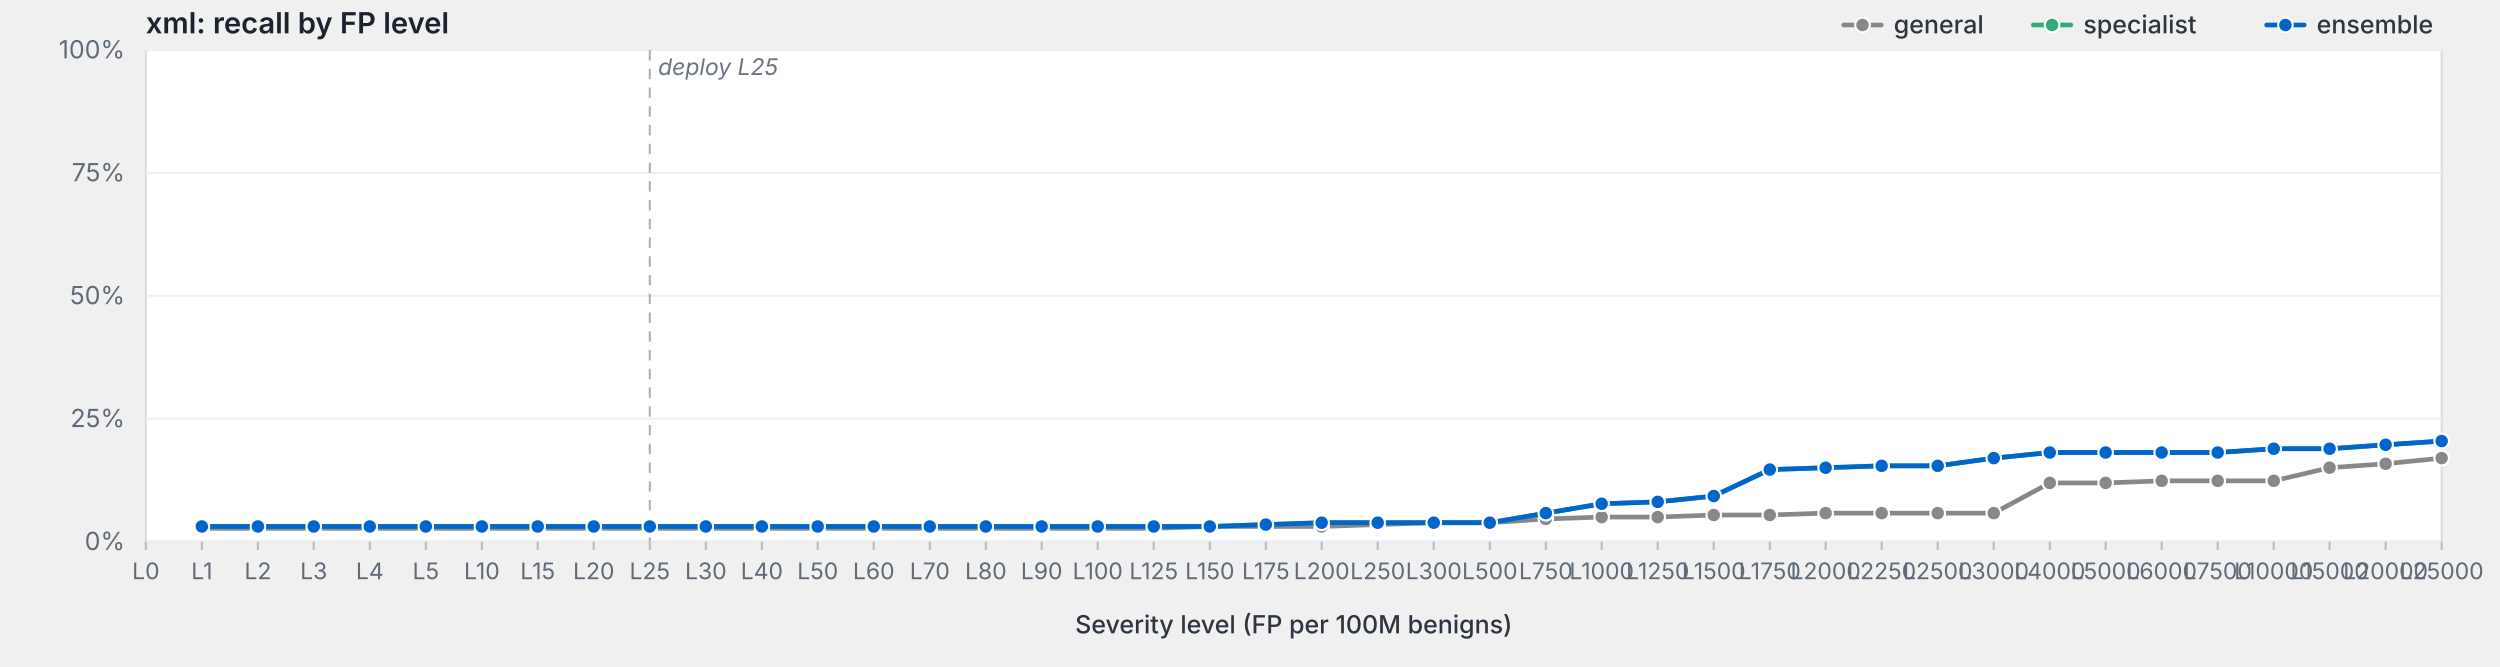
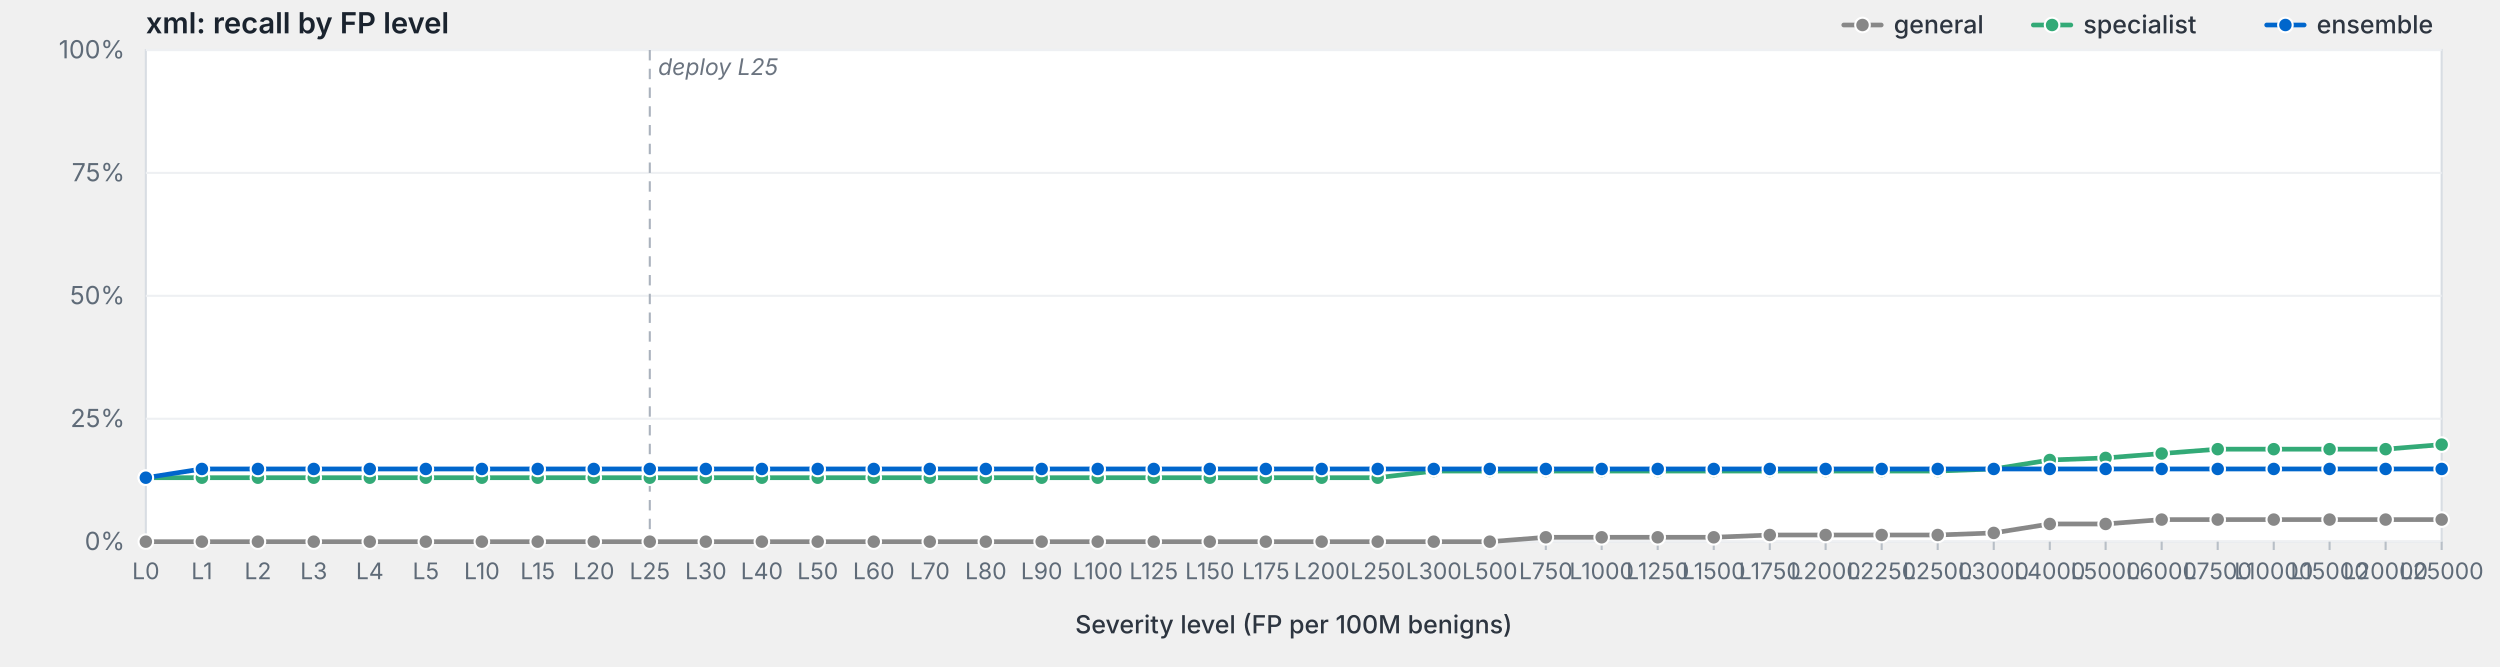
<svg xmlns="http://www.w3.org/2000/svg" viewBox="0 0 1200 320" width="1200" height="320" preserveAspectRatio="xMidYMid meet" role="img" aria-label="xml: recall by FP level">
  <style>svg { background: #fdfdfd; }.frame { fill: #fff; stroke: #d8dde3; stroke-width: 1; }.grid { stroke: #eef0f3; stroke-width: 1; }.tick { stroke: #b8bfc7; stroke-width: 1; }.axis-label { fill: #5f6b78; font-family: -apple-system, BlinkMacSystemFont, "Segoe UI", system-ui, sans-serif; font-size: 12px; }.x-label { fill: #5f6b78; font-family: -apple-system, BlinkMacSystemFont, "Segoe UI", system-ui, sans-serif; font-size: 11px; }.axis-title { fill: #2d3540; font-family: -apple-system, BlinkMacSystemFont, "Segoe UI", system-ui, sans-serif; font-size: 12px; font-weight: 500; }.title { fill: #1a232e; font-family: -apple-system, BlinkMacSystemFont, "Segoe UI", system-ui, sans-serif; font-size: 14px; font-weight: 600; }.deploy-marker { stroke: #aab2bd; stroke-width: 1; stroke-dasharray: 5,4; }.deploy-label { fill: #6b7480; font-family: -apple-system, BlinkMacSystemFont, "Segoe UI", system-ui, sans-serif; font-size: 11px; font-style: italic; }.curve { fill: none; stroke-width: 2.25; stroke-linejoin: round; stroke-linecap: round; }.marker { stroke: #fff; stroke-width: 1; }.legend-text { fill: #2d3540; font-family: -apple-system, BlinkMacSystemFont, "Segoe UI", system-ui, sans-serif; font-size: 12px; font-weight: 500; }</style>
  <text class="title" x="70" y="16">xml: recall by FP level</text>
  <rect class="frame" x="70" y="24" width="1102" height="236" />
  <line class="grid" x1="70" y1="260.0" x2="1172" y2="260.0" />
  <text class="axis-label" x="60" y="264.0" text-anchor="end">0%</text>
  <line class="grid" x1="70" y1="201.0" x2="1172" y2="201.0" />
  <text class="axis-label" x="60" y="205.0" text-anchor="end">25%</text>
  <line class="grid" x1="70" y1="142.0" x2="1172" y2="142.0" />
  <text class="axis-label" x="60" y="146.0" text-anchor="end">50%</text>
  <line class="grid" x1="70" y1="83.0" x2="1172" y2="83.0" />
  <text class="axis-label" x="60" y="87.0" text-anchor="end">75%</text>
  <line class="grid" x1="70" y1="24.0" x2="1172" y2="24.0" />
  <text class="axis-label" x="60" y="28.0" text-anchor="end">100%</text>
  <line class="deploy-marker" x1="311.9" y1="24" x2="311.9" y2="260" />
  <text class="deploy-label" x="315.9" y="36" text-anchor="start">deploy L25</text>
  <line class="tick" x1="70.0" y1="260" x2="70.0" y2="264" />
  <text class="x-label" x="70.0" y="278" text-anchor="middle">L0</text>
  <line class="tick" x1="96.9" y1="260" x2="96.9" y2="264" />
  <text class="x-label" x="96.9" y="278" text-anchor="middle">L1</text>
  <line class="tick" x1="123.8" y1="260" x2="123.8" y2="264" />
  <text class="x-label" x="123.8" y="278" text-anchor="middle">L2</text>
  <line class="tick" x1="150.6" y1="260" x2="150.6" y2="264" />
  <text class="x-label" x="150.6" y="278" text-anchor="middle">L3</text>
  <line class="tick" x1="177.5" y1="260" x2="177.5" y2="264" />
  <text class="x-label" x="177.5" y="278" text-anchor="middle">L4</text>
  <line class="tick" x1="204.4" y1="260" x2="204.4" y2="264" />
  <text class="x-label" x="204.4" y="278" text-anchor="middle">L5</text>
  <line class="tick" x1="231.3" y1="260" x2="231.3" y2="264" />
  <text class="x-label" x="231.3" y="278" text-anchor="middle">L10</text>
  <line class="tick" x1="258.1" y1="260" x2="258.1" y2="264" />
  <text class="x-label" x="258.1" y="278" text-anchor="middle">L15</text>
  <line class="tick" x1="285.0" y1="260" x2="285.0" y2="264" />
  <text class="x-label" x="285.0" y="278" text-anchor="middle">L20</text>
  <line class="tick" x1="311.9" y1="260" x2="311.9" y2="264" />
  <text class="x-label" x="311.9" y="278" text-anchor="middle">L25</text>
  <line class="tick" x1="338.8" y1="260" x2="338.8" y2="264" />
  <text class="x-label" x="338.8" y="278" text-anchor="middle">L30</text>
  <line class="tick" x1="365.7" y1="260" x2="365.7" y2="264" />
  <text class="x-label" x="365.7" y="278" text-anchor="middle">L40</text>
  <line class="tick" x1="392.5" y1="260" x2="392.5" y2="264" />
  <text class="x-label" x="392.5" y="278" text-anchor="middle">L50</text>
  <line class="tick" x1="419.4" y1="260" x2="419.4" y2="264" />
  <text class="x-label" x="419.4" y="278" text-anchor="middle">L60</text>
  <line class="tick" x1="446.3" y1="260" x2="446.3" y2="264" />
  <text class="x-label" x="446.3" y="278" text-anchor="middle">L70</text>
  <line class="tick" x1="473.2" y1="260" x2="473.2" y2="264" />
  <text class="x-label" x="473.2" y="278" text-anchor="middle">L80</text>
  <line class="tick" x1="500.0" y1="260" x2="500.0" y2="264" />
  <text class="x-label" x="500.0" y="278" text-anchor="middle">L90</text>
  <line class="tick" x1="526.9" y1="260" x2="526.9" y2="264" />
  <text class="x-label" x="526.9" y="278" text-anchor="middle">L100</text>
  <line class="tick" x1="553.8" y1="260" x2="553.8" y2="264" />
  <text class="x-label" x="553.8" y="278" text-anchor="middle">L125</text>
  <line class="tick" x1="580.7" y1="260" x2="580.7" y2="264" />
  <text class="x-label" x="580.7" y="278" text-anchor="middle">L150</text>
  <line class="tick" x1="607.6" y1="260" x2="607.6" y2="264" />
  <text class="x-label" x="607.6" y="278" text-anchor="middle">L175</text>
  <line class="tick" x1="634.4" y1="260" x2="634.4" y2="264" />
  <text class="x-label" x="634.4" y="278" text-anchor="middle">L200</text>
  <line class="tick" x1="661.3" y1="260" x2="661.3" y2="264" />
  <text class="x-label" x="661.3" y="278" text-anchor="middle">L250</text>
  <line class="tick" x1="688.2" y1="260" x2="688.2" y2="264" />
  <text class="x-label" x="688.2" y="278" text-anchor="middle">L300</text>
  <line class="tick" x1="715.1" y1="260" x2="715.1" y2="264" />
  <text class="x-label" x="715.1" y="278" text-anchor="middle">L500</text>
  <line class="tick" x1="742.0" y1="260" x2="742.0" y2="264" />
  <text class="x-label" x="742.0" y="278" text-anchor="middle">L750</text>
  <line class="tick" x1="768.8" y1="260" x2="768.8" y2="264" />
  <text class="x-label" x="768.8" y="278" text-anchor="middle">L1000</text>
  <line class="tick" x1="795.7" y1="260" x2="795.7" y2="264" />
  <text class="x-label" x="795.7" y="278" text-anchor="middle">L1250</text>
  <line class="tick" x1="822.6" y1="260" x2="822.6" y2="264" />
  <text class="x-label" x="822.6" y="278" text-anchor="middle">L1500</text>
  <line class="tick" x1="849.5" y1="260" x2="849.5" y2="264" />
  <text class="x-label" x="849.5" y="278" text-anchor="middle">L1750</text>
  <line class="tick" x1="876.3" y1="260" x2="876.3" y2="264" />
  <text class="x-label" x="876.3" y="278" text-anchor="middle">L2000</text>
  <line class="tick" x1="903.2" y1="260" x2="903.2" y2="264" />
  <text class="x-label" x="903.2" y="278" text-anchor="middle">L2250</text>
  <line class="tick" x1="930.1" y1="260" x2="930.1" y2="264" />
  <text class="x-label" x="930.1" y="278" text-anchor="middle">L2500</text>
  <line class="tick" x1="957.0" y1="260" x2="957.0" y2="264" />
  <text class="x-label" x="957.0" y="278" text-anchor="middle">L3000</text>
  <line class="tick" x1="983.9" y1="260" x2="983.9" y2="264" />
  <text class="x-label" x="983.9" y="278" text-anchor="middle">L4000</text>
  <line class="tick" x1="1010.7" y1="260" x2="1010.7" y2="264" />
  <text class="x-label" x="1010.7" y="278" text-anchor="middle">L5000</text>
  <line class="tick" x1="1037.6" y1="260" x2="1037.6" y2="264" />
  <text class="x-label" x="1037.6" y="278" text-anchor="middle">L6000</text>
  <line class="tick" x1="1064.5" y1="260" x2="1064.5" y2="264" />
  <text class="x-label" x="1064.5" y="278" text-anchor="middle">L7500</text>
  <line class="tick" x1="1091.4" y1="260" x2="1091.4" y2="264" />
  <text class="x-label" x="1091.4" y="278" text-anchor="middle">L10000</text>
  <line class="tick" x1="1118.2" y1="260" x2="1118.2" y2="264" />
  <text class="x-label" x="1118.2" y="278" text-anchor="middle">L15000</text>
  <line class="tick" x1="1145.1" y1="260" x2="1145.1" y2="264" />
  <text class="x-label" x="1145.1" y="278" text-anchor="middle">L20000</text>
  <line class="tick" x1="1172.0" y1="260" x2="1172.0" y2="264" />
  <text class="x-label" x="1172.0" y="278" text-anchor="middle">L25000</text>
  <text class="axis-title" x="621.0" y="304" text-anchor="middle">Severity level (FP per 100M benigns)</text>
-   <path class="curve" d="M96.9,253.6 L123.8,253.6 L150.6,253.6 L177.5,253.6 L204.4,253.6 L231.3,253.6 L258.1,253.6 L285.0,253.6 L311.9,253.6 L338.8,253.6 L365.7,253.6 L392.5,253.6 L419.4,253.6 L446.3,253.6 L473.2,253.6 L500.0,253.6 L526.9,253.6 L553.8,253.6 L580.7,252.7 L607.6,252.7 L634.4,252.7 L661.3,251.8 L688.2,250.9 L715.1,250.9 L742.0,249.1 L768.8,248.2 L795.7,248.2 L822.6,247.2 L849.5,247.2 L876.3,246.3 L903.2,246.3 L930.1,246.3 L957.0,246.3 L983.9,231.8 L1010.7,231.8 L1037.6,230.8 L1064.5,230.8 L1091.4,230.8 L1118.2,224.5 L1145.1,222.6 L1172.0,219.9" stroke="#888" />
-   <circle class="marker" cx="96.9" cy="253.6" r="3.5" fill="#888" />
-   <circle class="marker" cx="123.8" cy="253.6" r="3.5" fill="#888" />
-   <circle class="marker" cx="150.6" cy="253.6" r="3.5" fill="#888" />
-   <circle class="marker" cx="177.5" cy="253.6" r="3.5" fill="#888" />
-   <circle class="marker" cx="204.4" cy="253.6" r="3.5" fill="#888" />
-   <circle class="marker" cx="231.3" cy="253.6" r="3.5" fill="#888" />
-   <circle class="marker" cx="258.1" cy="253.6" r="3.5" fill="#888" />
-   <circle class="marker" cx="285.0" cy="253.6" r="3.5" fill="#888" />
-   <circle class="marker" cx="311.9" cy="253.6" r="3.5" fill="#888" />
-   <circle class="marker" cx="338.8" cy="253.6" r="3.5" fill="#888" />
-   <circle class="marker" cx="365.7" cy="253.6" r="3.5" fill="#888" />
-   <circle class="marker" cx="392.5" cy="253.6" r="3.5" fill="#888" />
-   <circle class="marker" cx="419.4" cy="253.6" r="3.5" fill="#888" />
-   <circle class="marker" cx="446.3" cy="253.6" r="3.5" fill="#888" />
-   <circle class="marker" cx="473.2" cy="253.6" r="3.5" fill="#888" />
-   <circle class="marker" cx="500.0" cy="253.6" r="3.5" fill="#888" />
-   <circle class="marker" cx="526.9" cy="253.6" r="3.5" fill="#888" />
-   <circle class="marker" cx="553.8" cy="253.6" r="3.5" fill="#888" />
-   <circle class="marker" cx="580.7" cy="252.7" r="3.5" fill="#888" />
-   <circle class="marker" cx="607.6" cy="252.7" r="3.5" fill="#888" />
-   <circle class="marker" cx="634.4" cy="252.7" r="3.5" fill="#888" />
-   <circle class="marker" cx="661.3" cy="251.8" r="3.5" fill="#888" />
-   <circle class="marker" cx="688.2" cy="250.9" r="3.5" fill="#888" />
-   <circle class="marker" cx="715.1" cy="250.9" r="3.5" fill="#888" />
-   <circle class="marker" cx="742.0" cy="249.1" r="3.5" fill="#888" />
-   <circle class="marker" cx="768.8" cy="248.2" r="3.5" fill="#888" />
-   <circle class="marker" cx="795.7" cy="248.2" r="3.5" fill="#888" />
-   <circle class="marker" cx="822.6" cy="247.2" r="3.5" fill="#888" />
-   <circle class="marker" cx="849.5" cy="247.2" r="3.5" fill="#888" />
-   <circle class="marker" cx="876.3" cy="246.3" r="3.5" fill="#888" />
-   <circle class="marker" cx="903.2" cy="246.3" r="3.5" fill="#888" />
-   <circle class="marker" cx="930.1" cy="246.3" r="3.5" fill="#888" />
-   <circle class="marker" cx="957.0" cy="246.3" r="3.5" fill="#888" />
-   <circle class="marker" cx="983.9" cy="231.8" r="3.5" fill="#888" />
-   <circle class="marker" cx="1010.7" cy="231.8" r="3.5" fill="#888" />
-   <circle class="marker" cx="1037.6" cy="230.8" r="3.5" fill="#888" />
-   <circle class="marker" cx="1064.5" cy="230.8" r="3.5" fill="#888" />
-   <circle class="marker" cx="1091.4" cy="230.8" r="3.5" fill="#888" />
-   <circle class="marker" cx="1118.2" cy="224.5" r="3.5" fill="#888" />
-   <circle class="marker" cx="1145.1" cy="222.6" r="3.5" fill="#888" />
-   <circle class="marker" cx="1172.0" cy="219.9" r="3.5" fill="#888" />
-   <path class="curve" d="M96.9,252.7 L123.8,252.7 L150.6,252.7 L177.5,252.7 L204.4,252.7 L231.3,252.7 L258.1,252.7 L285.0,252.7 L311.9,252.7 L338.8,252.7 L365.7,252.7 L392.5,252.7 L419.4,252.7 L446.3,252.7 L473.2,252.7 L500.0,252.7 L526.9,252.7 L553.8,252.7 L580.7,252.7 L607.6,251.8 L634.4,250.9 L661.3,250.9 L688.2,250.9 L715.1,250.9 L742.0,246.3 L768.8,241.8 L795.7,240.9 L822.6,238.1 L849.5,225.4 L876.3,224.5 L903.2,223.6 L930.1,223.6 L957.0,219.9 L983.9,217.2 L1010.7,217.2 L1037.6,217.2 L1064.5,217.2 L1091.4,215.4 L1118.2,215.4 L1145.1,213.5 L1172.0,211.7" stroke="#3a7" />
-   <circle class="marker" cx="96.9" cy="252.7" r="3.5" fill="#3a7" />
-   <circle class="marker" cx="123.8" cy="252.7" r="3.5" fill="#3a7" />
-   <circle class="marker" cx="150.6" cy="252.7" r="3.5" fill="#3a7" />
-   <circle class="marker" cx="177.5" cy="252.7" r="3.5" fill="#3a7" />
-   <circle class="marker" cx="204.4" cy="252.7" r="3.5" fill="#3a7" />
-   <circle class="marker" cx="231.3" cy="252.7" r="3.5" fill="#3a7" />
-   <circle class="marker" cx="258.1" cy="252.7" r="3.5" fill="#3a7" />
-   <circle class="marker" cx="285.0" cy="252.7" r="3.5" fill="#3a7" />
-   <circle class="marker" cx="311.9" cy="252.7" r="3.5" fill="#3a7" />
-   <circle class="marker" cx="338.8" cy="252.7" r="3.5" fill="#3a7" />
-   <circle class="marker" cx="365.7" cy="252.7" r="3.5" fill="#3a7" />
-   <circle class="marker" cx="392.5" cy="252.7" r="3.5" fill="#3a7" />
-   <circle class="marker" cx="419.4" cy="252.7" r="3.5" fill="#3a7" />
-   <circle class="marker" cx="446.3" cy="252.7" r="3.5" fill="#3a7" />
-   <circle class="marker" cx="473.2" cy="252.7" r="3.5" fill="#3a7" />
-   <circle class="marker" cx="500.0" cy="252.7" r="3.5" fill="#3a7" />
-   <circle class="marker" cx="526.9" cy="252.7" r="3.5" fill="#3a7" />
-   <circle class="marker" cx="553.8" cy="252.7" r="3.5" fill="#3a7" />
-   <circle class="marker" cx="580.7" cy="252.7" r="3.5" fill="#3a7" />
-   <circle class="marker" cx="607.6" cy="251.8" r="3.5" fill="#3a7" />
-   <circle class="marker" cx="634.4" cy="250.9" r="3.5" fill="#3a7" />
-   <circle class="marker" cx="661.3" cy="250.9" r="3.5" fill="#3a7" />
-   <circle class="marker" cx="688.2" cy="250.9" r="3.5" fill="#3a7" />
-   <circle class="marker" cx="715.1" cy="250.9" r="3.5" fill="#3a7" />
-   <circle class="marker" cx="742.0" cy="246.3" r="3.5" fill="#3a7" />
-   <circle class="marker" cx="768.8" cy="241.8" r="3.5" fill="#3a7" />
-   <circle class="marker" cx="795.7" cy="240.9" r="3.5" fill="#3a7" />
-   <circle class="marker" cx="822.6" cy="238.1" r="3.5" fill="#3a7" />
-   <circle class="marker" cx="849.5" cy="225.4" r="3.5" fill="#3a7" />
-   <circle class="marker" cx="876.3" cy="224.5" r="3.5" fill="#3a7" />
-   <circle class="marker" cx="903.2" cy="223.6" r="3.5" fill="#3a7" />
-   <circle class="marker" cx="930.1" cy="223.6" r="3.5" fill="#3a7" />
-   <circle class="marker" cx="957.0" cy="219.9" r="3.5" fill="#3a7" />
-   <circle class="marker" cx="983.9" cy="217.2" r="3.5" fill="#3a7" />
-   <circle class="marker" cx="1010.7" cy="217.2" r="3.5" fill="#3a7" />
-   <circle class="marker" cx="1037.6" cy="217.2" r="3.5" fill="#3a7" />
-   <circle class="marker" cx="1064.5" cy="217.2" r="3.5" fill="#3a7" />
-   <circle class="marker" cx="1091.4" cy="215.4" r="3.5" fill="#3a7" />
-   <circle class="marker" cx="1118.2" cy="215.4" r="3.5" fill="#3a7" />
-   <circle class="marker" cx="1145.1" cy="213.5" r="3.5" fill="#3a7" />
-   <circle class="marker" cx="1172.0" cy="211.7" r="3.5" fill="#3a7" />
-   <path class="curve" d="M96.9,252.7 L123.8,252.7 L150.6,252.7 L177.5,252.7 L204.4,252.7 L231.3,252.7 L258.1,252.7 L285.0,252.7 L311.9,252.7 L338.8,252.7 L365.7,252.7 L392.5,252.7 L419.4,252.7 L446.3,252.7 L473.2,252.7 L500.0,252.7 L526.9,252.7 L553.8,252.7 L580.7,252.7 L607.6,251.8 L634.4,250.9 L661.3,250.9 L688.2,250.9 L715.1,250.9 L742.0,246.3 L768.8,241.8 L795.7,240.9 L822.6,238.1 L849.5,225.4 L876.3,224.5 L903.2,223.6 L930.1,223.6 L957.0,219.9 L983.9,217.2 L1010.7,217.2 L1037.6,217.2 L1064.5,217.2 L1091.4,215.4 L1118.2,215.4 L1145.1,213.5 L1172.0,211.7" stroke="#06c" />
-   <circle class="marker" cx="96.9" cy="252.7" r="3.5" fill="#06c" />
-   <circle class="marker" cx="123.8" cy="252.7" r="3.5" fill="#06c" />
-   <circle class="marker" cx="150.6" cy="252.7" r="3.5" fill="#06c" />
-   <circle class="marker" cx="177.5" cy="252.7" r="3.5" fill="#06c" />
-   <circle class="marker" cx="204.4" cy="252.7" r="3.5" fill="#06c" />
-   <circle class="marker" cx="231.3" cy="252.7" r="3.5" fill="#06c" />
-   <circle class="marker" cx="258.1" cy="252.7" r="3.5" fill="#06c" />
-   <circle class="marker" cx="285.0" cy="252.7" r="3.5" fill="#06c" />
-   <circle class="marker" cx="311.9" cy="252.7" r="3.5" fill="#06c" />
-   <circle class="marker" cx="338.8" cy="252.7" r="3.5" fill="#06c" />
-   <circle class="marker" cx="365.7" cy="252.7" r="3.5" fill="#06c" />
-   <circle class="marker" cx="392.5" cy="252.7" r="3.5" fill="#06c" />
-   <circle class="marker" cx="419.4" cy="252.7" r="3.5" fill="#06c" />
-   <circle class="marker" cx="446.3" cy="252.7" r="3.5" fill="#06c" />
-   <circle class="marker" cx="473.2" cy="252.7" r="3.5" fill="#06c" />
-   <circle class="marker" cx="500.0" cy="252.7" r="3.5" fill="#06c" />
-   <circle class="marker" cx="526.9" cy="252.7" r="3.5" fill="#06c" />
-   <circle class="marker" cx="553.8" cy="252.7" r="3.5" fill="#06c" />
-   <circle class="marker" cx="580.7" cy="252.7" r="3.5" fill="#06c" />
-   <circle class="marker" cx="607.6" cy="251.8" r="3.5" fill="#06c" />
-   <circle class="marker" cx="634.4" cy="250.9" r="3.5" fill="#06c" />
-   <circle class="marker" cx="661.3" cy="250.9" r="3.5" fill="#06c" />
-   <circle class="marker" cx="688.2" cy="250.9" r="3.5" fill="#06c" />
-   <circle class="marker" cx="715.1" cy="250.9" r="3.5" fill="#06c" />
-   <circle class="marker" cx="742.0" cy="246.3" r="3.5" fill="#06c" />
-   <circle class="marker" cx="768.8" cy="241.8" r="3.5" fill="#06c" />
-   <circle class="marker" cx="795.7" cy="240.9" r="3.5" fill="#06c" />
-   <circle class="marker" cx="822.6" cy="238.1" r="3.5" fill="#06c" />
-   <circle class="marker" cx="849.5" cy="225.4" r="3.5" fill="#06c" />
-   <circle class="marker" cx="876.3" cy="224.5" r="3.5" fill="#06c" />
-   <circle class="marker" cx="903.2" cy="223.6" r="3.5" fill="#06c" />
-   <circle class="marker" cx="930.1" cy="223.6" r="3.5" fill="#06c" />
-   <circle class="marker" cx="957.0" cy="219.9" r="3.5" fill="#06c" />
-   <circle class="marker" cx="983.9" cy="217.2" r="3.5" fill="#06c" />
-   <circle class="marker" cx="1010.7" cy="217.2" r="3.5" fill="#06c" />
-   <circle class="marker" cx="1037.6" cy="217.2" r="3.5" fill="#06c" />
-   <circle class="marker" cx="1064.5" cy="217.2" r="3.5" fill="#06c" />
-   <circle class="marker" cx="1091.4" cy="215.4" r="3.5" fill="#06c" />
-   <circle class="marker" cx="1118.2" cy="215.4" r="3.5" fill="#06c" />
-   <circle class="marker" cx="1145.1" cy="213.5" r="3.5" fill="#06c" />
-   <circle class="marker" cx="1172.0" cy="211.7" r="3.5" fill="#06c" />
+   <path class="curve" d="M70.0,260.0 L96.9,260.0 L123.8,260.0 L150.6,260.0 L177.5,260.0 L204.4,260.0 L231.3,260.0 L258.1,260.0 L285.0,260.0 L311.9,260.0 L338.8,260.0 L365.7,260.0 L392.5,260.0 L419.4,260.0 L446.3,260.0 L473.2,260.0 L500.0,260.0 L526.9,260.0 L553.8,260.0 L580.7,260.0 L607.6,260.0 L634.4,260.0 L661.3,260.0 L688.2,260.0 L715.1,260.0 L742.0,257.9 L768.8,257.9 L795.7,257.9 L822.6,257.9 L849.5,256.8 L876.3,256.8 L903.2,256.8 L930.1,256.8 L957.0,255.8 L983.9,251.5 L1010.7,251.5 L1037.6,249.4 L1064.5,249.4 L1091.4,249.4 L1118.2,249.4 L1145.1,249.4 L1172.0,249.4" stroke="#888" />
+   <circle class="marker" cx="70.0" cy="260.0" r="3.5" fill="#888" />
+   <circle class="marker" cx="96.9" cy="260.0" r="3.5" fill="#888" />
+   <circle class="marker" cx="123.8" cy="260.0" r="3.5" fill="#888" />
+   <circle class="marker" cx="150.6" cy="260.0" r="3.5" fill="#888" />
+   <circle class="marker" cx="177.5" cy="260.0" r="3.5" fill="#888" />
+   <circle class="marker" cx="204.4" cy="260.0" r="3.5" fill="#888" />
+   <circle class="marker" cx="231.3" cy="260.0" r="3.5" fill="#888" />
+   <circle class="marker" cx="258.1" cy="260.0" r="3.5" fill="#888" />
+   <circle class="marker" cx="285.0" cy="260.0" r="3.5" fill="#888" />
+   <circle class="marker" cx="311.9" cy="260.0" r="3.5" fill="#888" />
+   <circle class="marker" cx="338.8" cy="260.0" r="3.5" fill="#888" />
+   <circle class="marker" cx="365.7" cy="260.0" r="3.5" fill="#888" />
+   <circle class="marker" cx="392.5" cy="260.0" r="3.5" fill="#888" />
+   <circle class="marker" cx="419.4" cy="260.0" r="3.5" fill="#888" />
+   <circle class="marker" cx="446.3" cy="260.0" r="3.5" fill="#888" />
+   <circle class="marker" cx="473.2" cy="260.0" r="3.5" fill="#888" />
+   <circle class="marker" cx="500.0" cy="260.0" r="3.5" fill="#888" />
+   <circle class="marker" cx="526.9" cy="260.0" r="3.5" fill="#888" />
+   <circle class="marker" cx="553.8" cy="260.0" r="3.5" fill="#888" />
+   <circle class="marker" cx="580.7" cy="260.0" r="3.5" fill="#888" />
+   <circle class="marker" cx="607.6" cy="260.0" r="3.5" fill="#888" />
+   <circle class="marker" cx="634.4" cy="260.0" r="3.5" fill="#888" />
+   <circle class="marker" cx="661.3" cy="260.0" r="3.5" fill="#888" />
+   <circle class="marker" cx="688.2" cy="260.0" r="3.5" fill="#888" />
+   <circle class="marker" cx="715.1" cy="260.0" r="3.5" fill="#888" />
+   <circle class="marker" cx="742.0" cy="257.9" r="3.5" fill="#888" />
+   <circle class="marker" cx="768.8" cy="257.9" r="3.5" fill="#888" />
+   <circle class="marker" cx="795.7" cy="257.9" r="3.5" fill="#888" />
+   <circle class="marker" cx="822.6" cy="257.9" r="3.5" fill="#888" />
+   <circle class="marker" cx="849.5" cy="256.8" r="3.5" fill="#888" />
+   <circle class="marker" cx="876.3" cy="256.8" r="3.5" fill="#888" />
+   <circle class="marker" cx="903.2" cy="256.8" r="3.5" fill="#888" />
+   <circle class="marker" cx="930.1" cy="256.8" r="3.5" fill="#888" />
+   <circle class="marker" cx="957.0" cy="255.8" r="3.5" fill="#888" />
+   <circle class="marker" cx="983.9" cy="251.5" r="3.5" fill="#888" />
+   <circle class="marker" cx="1010.7" cy="251.5" r="3.5" fill="#888" />
+   <circle class="marker" cx="1037.6" cy="249.4" r="3.5" fill="#888" />
+   <circle class="marker" cx="1064.5" cy="249.4" r="3.5" fill="#888" />
+   <circle class="marker" cx="1091.4" cy="249.4" r="3.5" fill="#888" />
+   <circle class="marker" cx="1118.2" cy="249.4" r="3.5" fill="#888" />
+   <circle class="marker" cx="1145.1" cy="249.4" r="3.5" fill="#888" />
+   <circle class="marker" cx="1172.0" cy="249.4" r="3.5" fill="#888" />
+   <path class="curve" d="M70.0,229.3 L96.9,229.3 L123.8,229.3 L150.6,229.3 L177.5,229.3 L204.4,229.3 L231.3,229.3 L258.1,229.3 L285.0,229.3 L311.9,229.3 L338.8,229.3 L365.7,229.3 L392.5,229.3 L419.4,229.3 L446.3,229.3 L473.2,229.3 L500.0,229.3 L526.9,229.3 L553.8,229.3 L580.7,229.3 L607.6,229.3 L634.4,229.3 L661.3,229.3 L688.2,226.1 L715.1,226.1 L742.0,226.1 L768.8,226.1 L795.7,226.1 L822.6,226.1 L849.5,226.1 L876.3,226.1 L903.2,226.1 L930.1,226.1 L957.0,225.1 L983.9,220.8 L1010.7,219.8 L1037.6,217.7 L1064.5,215.6 L1091.4,215.6 L1118.2,215.6 L1145.1,215.6 L1172.0,213.4" stroke="#3a7" />
+   <circle class="marker" cx="70.0" cy="229.3" r="3.5" fill="#3a7" />
+   <circle class="marker" cx="96.9" cy="229.3" r="3.5" fill="#3a7" />
+   <circle class="marker" cx="123.8" cy="229.3" r="3.5" fill="#3a7" />
+   <circle class="marker" cx="150.6" cy="229.3" r="3.5" fill="#3a7" />
+   <circle class="marker" cx="177.5" cy="229.3" r="3.5" fill="#3a7" />
+   <circle class="marker" cx="204.4" cy="229.3" r="3.5" fill="#3a7" />
+   <circle class="marker" cx="231.3" cy="229.3" r="3.5" fill="#3a7" />
+   <circle class="marker" cx="258.1" cy="229.3" r="3.5" fill="#3a7" />
+   <circle class="marker" cx="285.0" cy="229.3" r="3.5" fill="#3a7" />
+   <circle class="marker" cx="311.9" cy="229.3" r="3.5" fill="#3a7" />
+   <circle class="marker" cx="338.8" cy="229.3" r="3.5" fill="#3a7" />
+   <circle class="marker" cx="365.7" cy="229.3" r="3.5" fill="#3a7" />
+   <circle class="marker" cx="392.5" cy="229.3" r="3.5" fill="#3a7" />
+   <circle class="marker" cx="419.4" cy="229.3" r="3.5" fill="#3a7" />
+   <circle class="marker" cx="446.3" cy="229.3" r="3.5" fill="#3a7" />
+   <circle class="marker" cx="473.2" cy="229.3" r="3.5" fill="#3a7" />
+   <circle class="marker" cx="500.0" cy="229.3" r="3.5" fill="#3a7" />
+   <circle class="marker" cx="526.9" cy="229.3" r="3.5" fill="#3a7" />
+   <circle class="marker" cx="553.8" cy="229.3" r="3.5" fill="#3a7" />
+   <circle class="marker" cx="580.7" cy="229.3" r="3.5" fill="#3a7" />
+   <circle class="marker" cx="607.6" cy="229.3" r="3.5" fill="#3a7" />
+   <circle class="marker" cx="634.4" cy="229.3" r="3.5" fill="#3a7" />
+   <circle class="marker" cx="661.3" cy="229.3" r="3.5" fill="#3a7" />
+   <circle class="marker" cx="688.2" cy="226.1" r="3.5" fill="#3a7" />
+   <circle class="marker" cx="715.1" cy="226.1" r="3.5" fill="#3a7" />
+   <circle class="marker" cx="742.0" cy="226.1" r="3.5" fill="#3a7" />
+   <circle class="marker" cx="768.8" cy="226.1" r="3.5" fill="#3a7" />
+   <circle class="marker" cx="795.7" cy="226.1" r="3.5" fill="#3a7" />
+   <circle class="marker" cx="822.6" cy="226.1" r="3.5" fill="#3a7" />
+   <circle class="marker" cx="849.5" cy="226.1" r="3.5" fill="#3a7" />
+   <circle class="marker" cx="876.3" cy="226.1" r="3.5" fill="#3a7" />
+   <circle class="marker" cx="903.2" cy="226.1" r="3.5" fill="#3a7" />
+   <circle class="marker" cx="930.1" cy="226.1" r="3.5" fill="#3a7" />
+   <circle class="marker" cx="957.0" cy="225.1" r="3.5" fill="#3a7" />
+   <circle class="marker" cx="983.9" cy="220.8" r="3.5" fill="#3a7" />
+   <circle class="marker" cx="1010.7" cy="219.8" r="3.5" fill="#3a7" />
+   <circle class="marker" cx="1037.6" cy="217.7" r="3.5" fill="#3a7" />
+   <circle class="marker" cx="1064.5" cy="215.6" r="3.5" fill="#3a7" />
+   <circle class="marker" cx="1091.4" cy="215.6" r="3.5" fill="#3a7" />
+   <circle class="marker" cx="1118.2" cy="215.6" r="3.5" fill="#3a7" />
+   <circle class="marker" cx="1145.1" cy="215.6" r="3.5" fill="#3a7" />
+   <circle class="marker" cx="1172.0" cy="213.4" r="3.5" fill="#3a7" />
+   <path class="curve" d="M70.0,229.3 L96.9,225.1 L123.8,225.1 L150.6,225.1 L177.5,225.1 L204.4,225.1 L231.3,225.1 L258.1,225.1 L285.0,225.1 L311.9,225.1 L338.8,225.1 L365.7,225.1 L392.5,225.1 L419.4,225.1 L446.3,225.1 L473.2,225.1 L500.0,225.1 L526.9,225.1 L553.8,225.1 L580.7,225.1 L607.6,225.1 L634.4,225.1 L661.3,225.1 L688.2,225.1 L715.1,225.1 L742.0,225.1 L768.8,225.1 L795.7,225.1 L822.6,225.1 L849.5,225.1 L876.3,225.1 L903.2,225.1 L930.1,225.1 L957.0,225.1 L983.9,225.1 L1010.7,225.1 L1037.6,225.1 L1064.5,225.1 L1091.4,225.1 L1118.2,225.1 L1145.1,225.1 L1172.0,225.1" stroke="#06c" />
+   <circle class="marker" cx="70.0" cy="229.3" r="3.5" fill="#06c" />
+   <circle class="marker" cx="96.9" cy="225.1" r="3.5" fill="#06c" />
+   <circle class="marker" cx="123.8" cy="225.1" r="3.5" fill="#06c" />
+   <circle class="marker" cx="150.6" cy="225.1" r="3.5" fill="#06c" />
+   <circle class="marker" cx="177.5" cy="225.1" r="3.5" fill="#06c" />
+   <circle class="marker" cx="204.4" cy="225.1" r="3.5" fill="#06c" />
+   <circle class="marker" cx="231.3" cy="225.1" r="3.5" fill="#06c" />
+   <circle class="marker" cx="258.1" cy="225.1" r="3.5" fill="#06c" />
+   <circle class="marker" cx="285.0" cy="225.1" r="3.5" fill="#06c" />
+   <circle class="marker" cx="311.9" cy="225.1" r="3.5" fill="#06c" />
+   <circle class="marker" cx="338.8" cy="225.1" r="3.5" fill="#06c" />
+   <circle class="marker" cx="365.7" cy="225.1" r="3.5" fill="#06c" />
+   <circle class="marker" cx="392.5" cy="225.1" r="3.5" fill="#06c" />
+   <circle class="marker" cx="419.4" cy="225.1" r="3.5" fill="#06c" />
+   <circle class="marker" cx="446.3" cy="225.1" r="3.5" fill="#06c" />
+   <circle class="marker" cx="473.2" cy="225.1" r="3.5" fill="#06c" />
+   <circle class="marker" cx="500.0" cy="225.1" r="3.5" fill="#06c" />
+   <circle class="marker" cx="526.9" cy="225.1" r="3.5" fill="#06c" />
+   <circle class="marker" cx="553.8" cy="225.1" r="3.5" fill="#06c" />
+   <circle class="marker" cx="580.7" cy="225.1" r="3.5" fill="#06c" />
+   <circle class="marker" cx="607.6" cy="225.1" r="3.5" fill="#06c" />
+   <circle class="marker" cx="634.4" cy="225.1" r="3.5" fill="#06c" />
+   <circle class="marker" cx="661.3" cy="225.1" r="3.5" fill="#06c" />
+   <circle class="marker" cx="688.2" cy="225.1" r="3.5" fill="#06c" />
+   <circle class="marker" cx="715.1" cy="225.1" r="3.5" fill="#06c" />
+   <circle class="marker" cx="742.0" cy="225.1" r="3.5" fill="#06c" />
+   <circle class="marker" cx="768.8" cy="225.1" r="3.5" fill="#06c" />
+   <circle class="marker" cx="795.7" cy="225.1" r="3.5" fill="#06c" />
+   <circle class="marker" cx="822.6" cy="225.1" r="3.5" fill="#06c" />
+   <circle class="marker" cx="849.5" cy="225.1" r="3.5" fill="#06c" />
+   <circle class="marker" cx="876.3" cy="225.1" r="3.5" fill="#06c" />
+   <circle class="marker" cx="903.2" cy="225.1" r="3.5" fill="#06c" />
+   <circle class="marker" cx="930.1" cy="225.1" r="3.5" fill="#06c" />
+   <circle class="marker" cx="957.0" cy="225.1" r="3.5" fill="#06c" />
+   <circle class="marker" cx="983.9" cy="225.1" r="3.5" fill="#06c" />
+   <circle class="marker" cx="1010.7" cy="225.1" r="3.5" fill="#06c" />
+   <circle class="marker" cx="1037.6" cy="225.1" r="3.5" fill="#06c" />
+   <circle class="marker" cx="1064.5" cy="225.1" r="3.5" fill="#06c" />
+   <circle class="marker" cx="1091.4" cy="225.1" r="3.5" fill="#06c" />
+   <circle class="marker" cx="1118.2" cy="225.1" r="3.5" fill="#06c" />
+   <circle class="marker" cx="1145.1" cy="225.1" r="3.5" fill="#06c" />
+   <circle class="marker" cx="1172.0" cy="225.1" r="3.5" fill="#06c" />
  <line x1="1088.0" y1="12.0" x2="1106.0" y2="12.0" stroke="#06c" stroke-width="2.25" stroke-linecap="round" />
  <circle cx="1097.0" cy="12.0" r="3.5" fill="#06c" stroke="#fff" stroke-width="1" />
  <text class="legend-text" x="1112.0" y="16.0">ensemble</text>
  <line x1="976.0" y1="12.0" x2="994.0" y2="12.0" stroke="#3a7" stroke-width="2.25" stroke-linecap="round" />
  <circle cx="985.0" cy="12.0" r="3.5" fill="#3a7" stroke="#fff" stroke-width="1" />
  <text class="legend-text" x="1000.0" y="16.0">specialist</text>
  <line x1="885.0" y1="12.0" x2="903.0" y2="12.0" stroke="#888" stroke-width="2.25" stroke-linecap="round" />
  <circle cx="894.0" cy="12.0" r="3.5" fill="#888" stroke="#fff" stroke-width="1" />
  <text class="legend-text" x="909.0" y="16.0">general</text>
</svg>
